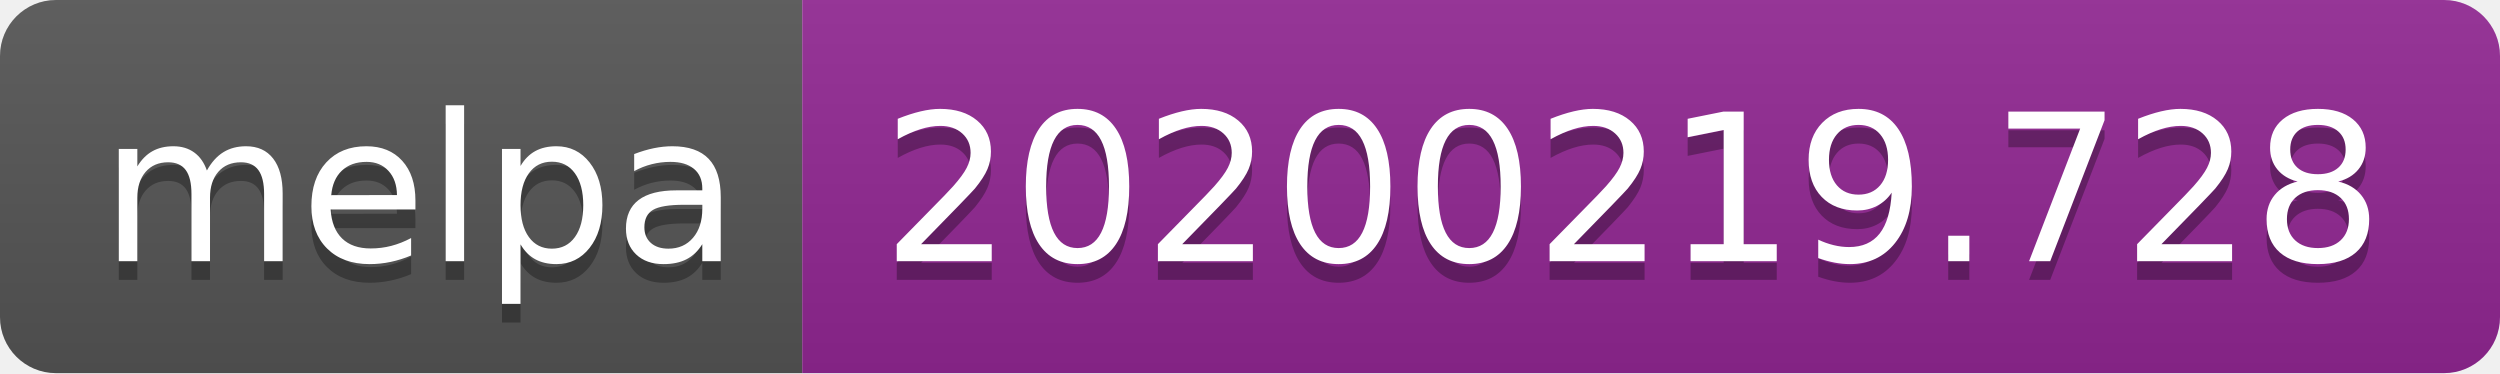
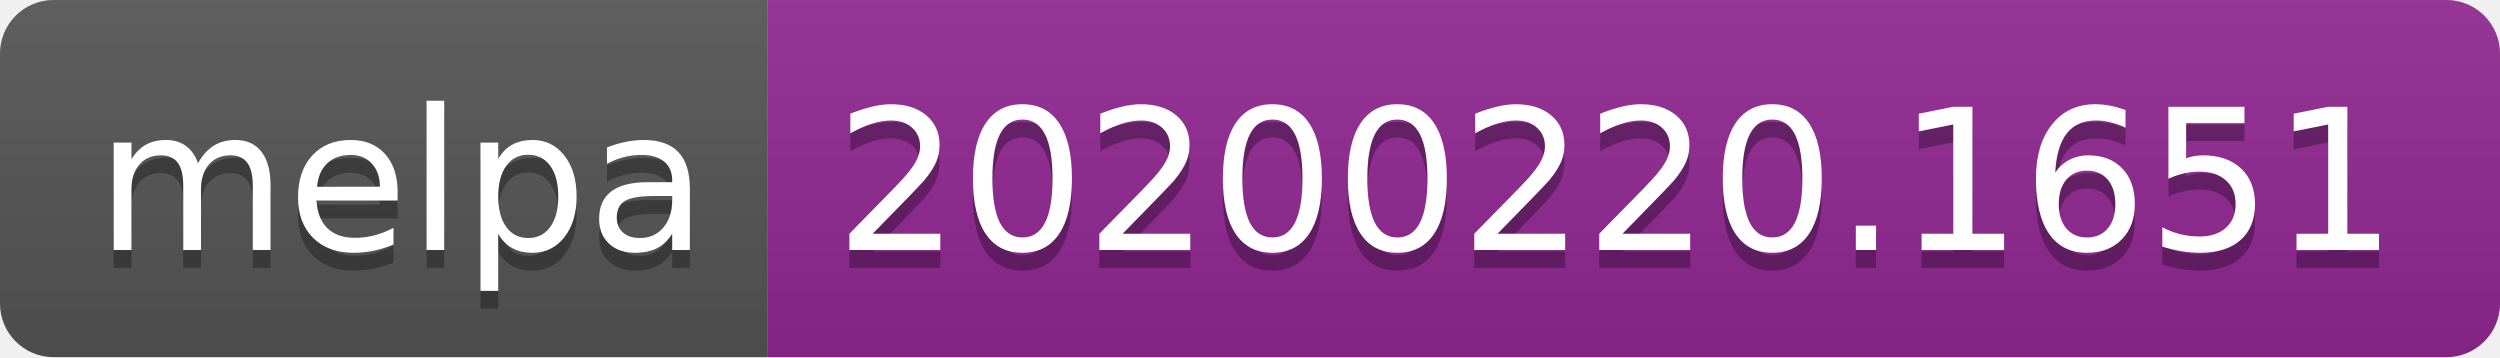
- <svg xmlns="http://www.w3.org/2000/svg" width="134" height="20">
+ <svg xmlns="http://www.w3.org/2000/svg" width="140" height="20">
  <linearGradient id="b" x2="0" y2="100%">
    <stop offset="0" stop-color="#bbb" stop-opacity=".1" />
    <stop offset="1" stop-opacity=".1" />
  </linearGradient>
  <clipPath id="a">
-     <rect width="134" height="20" rx="3" fill="#fff" />
+     <rect width="140" height="20" rx="3" fill="#fff" />
  </clipPath>
  <g clip-path="url(#a)">
    <path fill="#555" d="M0 0h43v20H0z" />
-     <path fill="#922793" d="M43 0h91v20H43z" />
-     <path fill="url(#b)" d="M0 0h134v20H0z" />
+     <path fill="#922793" d="M43 0h97v20H43z" />
+     <path fill="url(#b)" d="M0 0h140v20H0z" />
  </g>
  <g fill="#fff" text-anchor="middle" font-family="DejaVu Sans,Verdana,Geneva,sans-serif" font-size="110">
    <text x="225" y="150" fill="#010101" fill-opacity=".3" transform="scale(.1)" textLength="330">melpa</text>
    <text x="225" y="140" transform="scale(.1)" textLength="330">melpa</text>
-     <text x="875" y="150" fill="#010101" fill-opacity=".3" transform="scale(.1)" textLength="810">20200219.728</text>
-     <text x="875" y="140" transform="scale(.1)" textLength="810">20200219.728</text>
+     <text x="905" y="150" fill="#010101" fill-opacity=".3" transform="scale(.1)" textLength="870">20200220.1651</text>
+     <text x="905" y="140" transform="scale(.1)" textLength="870">20200220.1651</text>
  </g>
</svg>
